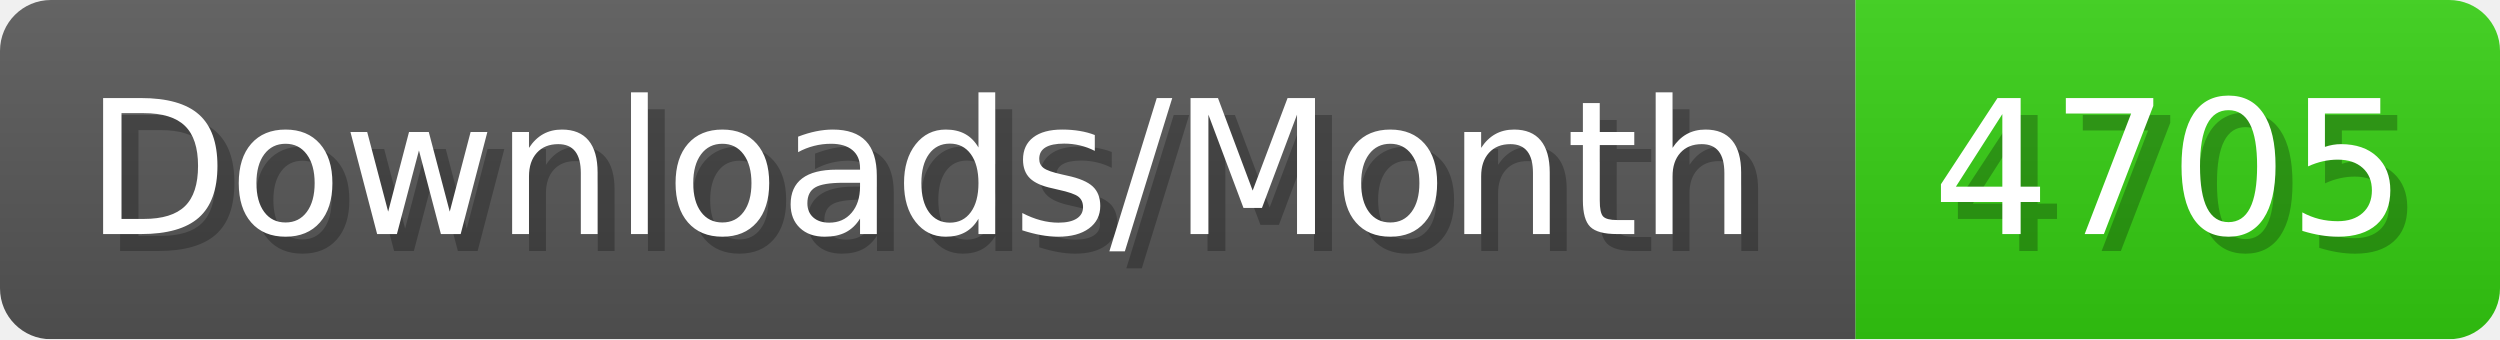
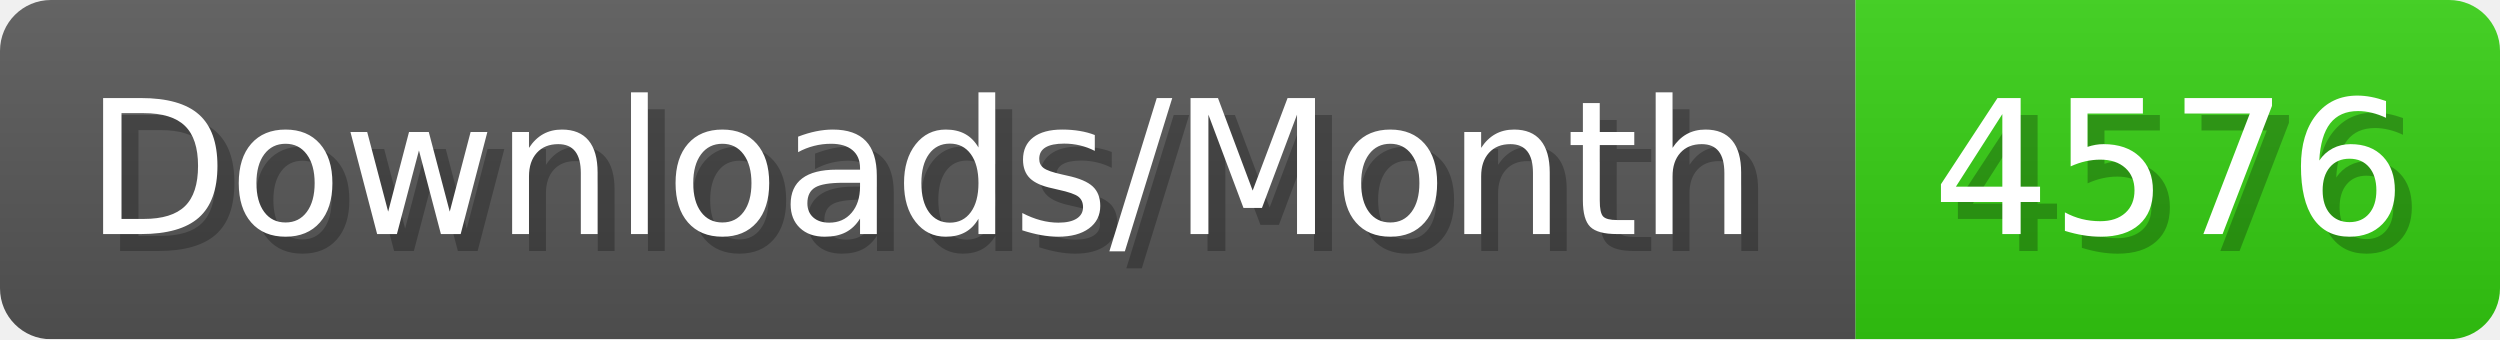
- <svg xmlns="http://www.w3.org/2000/svg" width="147.4" height="20" viewBox="0 0 1474 200" role="img" aria-label="Downloads/Month: 4705">
+ <svg xmlns="http://www.w3.org/2000/svg" width="147.4" height="20" viewBox="0 0 1474 200" role="img" aria-label="Downloads/Month: 4576">
  <linearGradient id="YlXUI" x2="0" y2="100%">
    <stop offset="0" stop-opacity=".1" stop-color="#EEE" />
    <stop offset="1" stop-opacity=".1" />
  </linearGradient>
  <mask id="JHhop">
    <rect width="1474" height="200" rx="30" fill="#FFF" />
  </mask>
  <g mask="url(#JHhop)">
    <rect width="1094" height="200" fill="#555" />
    <rect width="380" height="200" fill="#3C1" x="1094" />
    <rect width="1474" height="200" fill="url(#YlXUI)" />
  </g>
  <g aria-hidden="true" fill="#fff" text-anchor="start" font-family="Verdana,DejaVu Sans,sans-serif" font-size="110">
    <text x="60" y="148" textLength="994" fill="#000" opacity="0.25">Downloads/Month</text>
    <text x="50" y="138" textLength="994">Downloads/Month</text>
-     <text x="1149" y="148" textLength="280" fill="#000" opacity="0.25">4705</text>
-     <text x="1139" y="138" textLength="280">4705</text>
+     <text x="1149" y="148" textLength="280" fill="#000" opacity="0.25">4576</text>
+     <text x="1139" y="138" textLength="280">4576</text>
  </g>
</svg>
